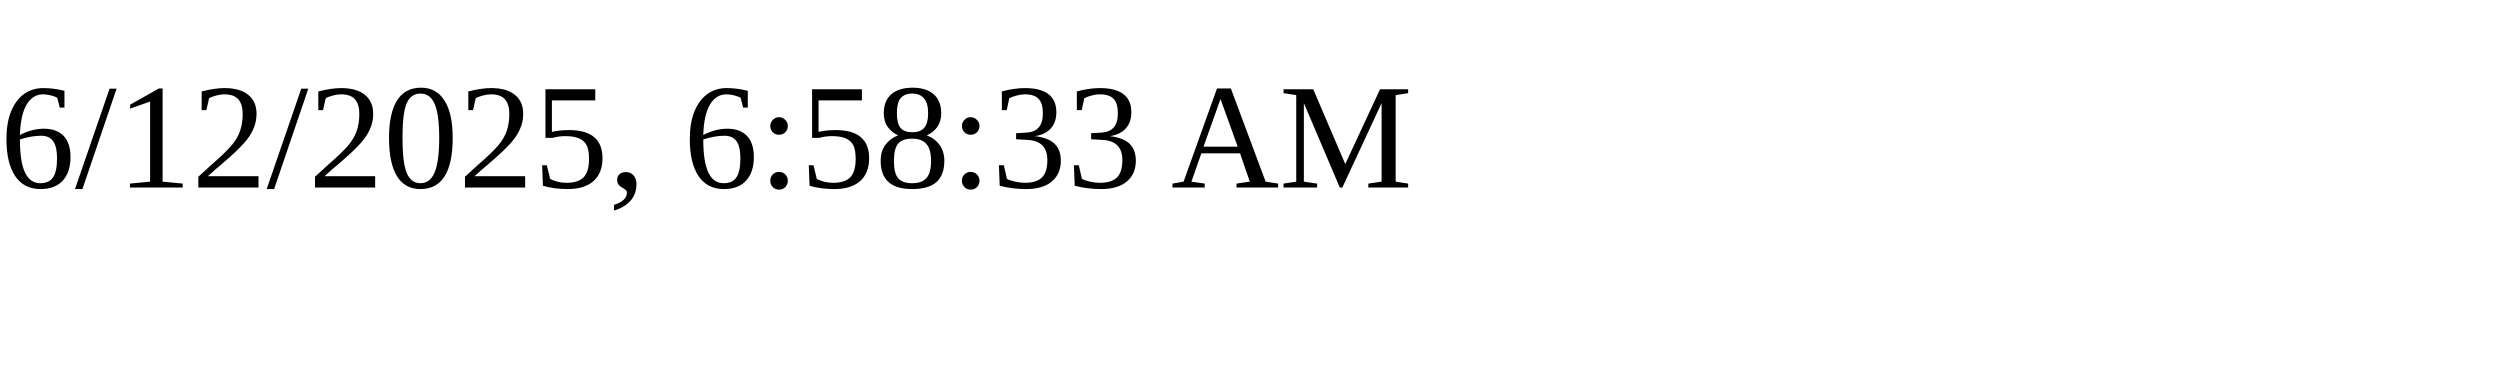
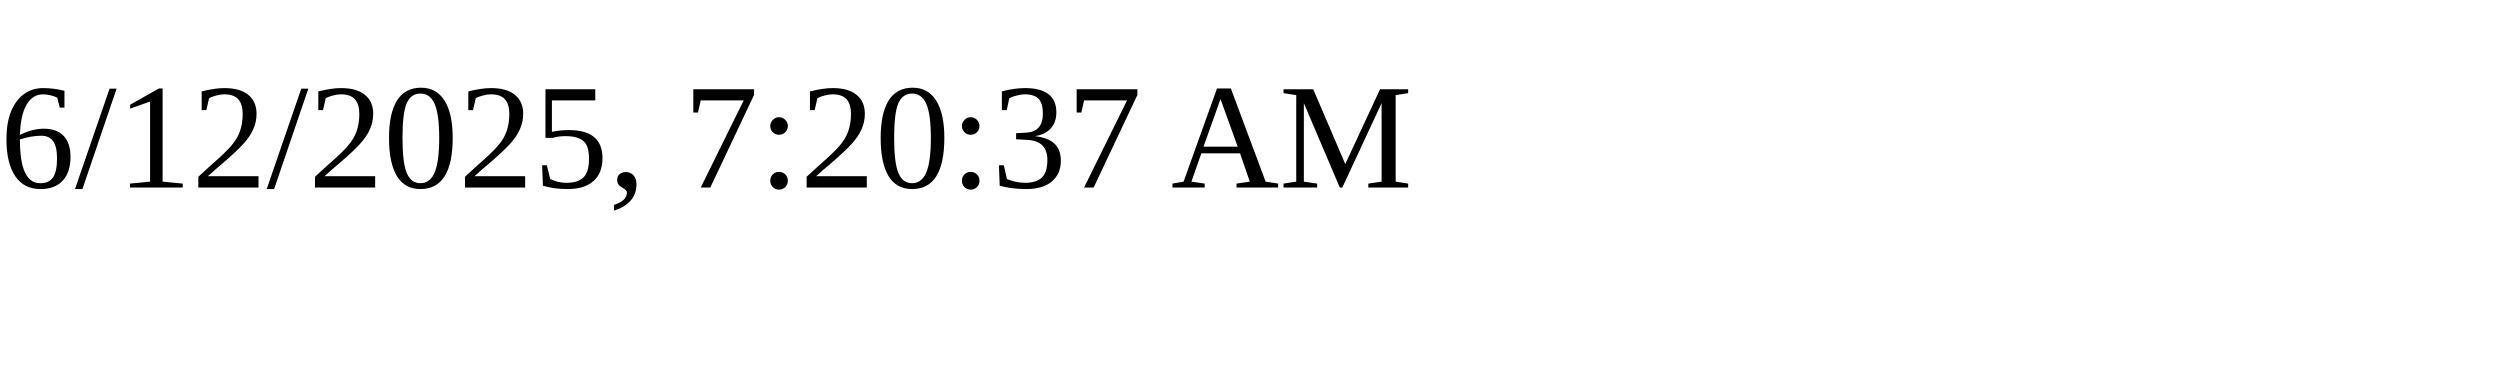
<svg xmlns="http://www.w3.org/2000/svg" height="30" width="200">
-   <text x="0" y="15">6/12/2025, 6:58:33 AM</text>
+   <text x="0" y="15">6/12/2025, 7:20:37 AM</text>
</svg>
